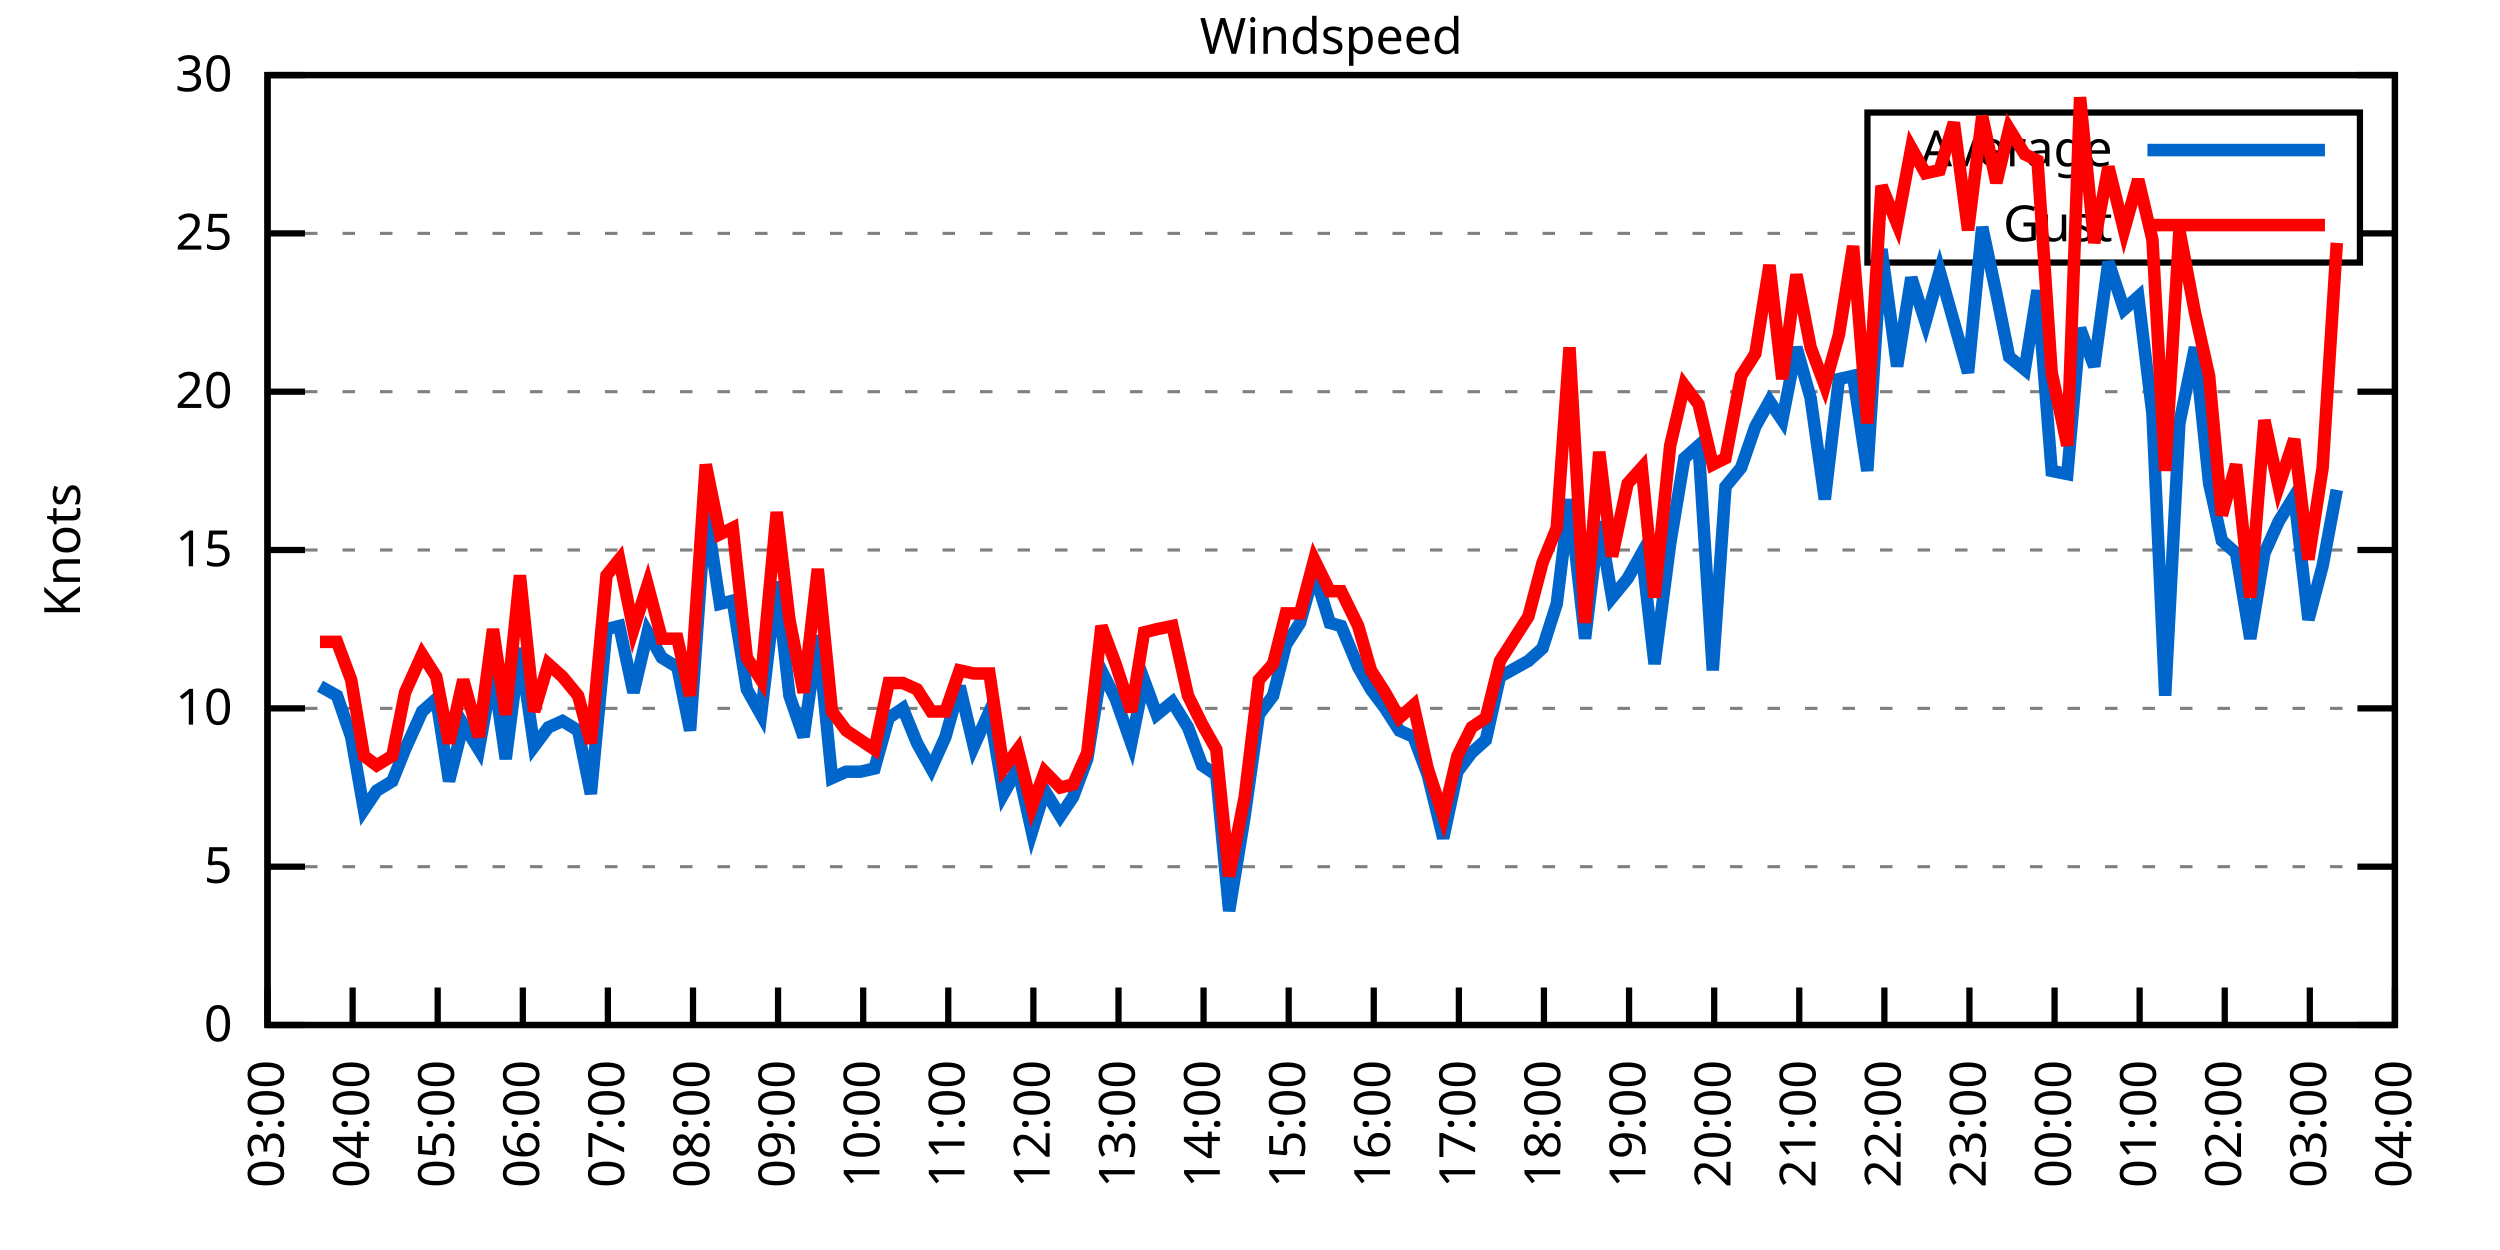
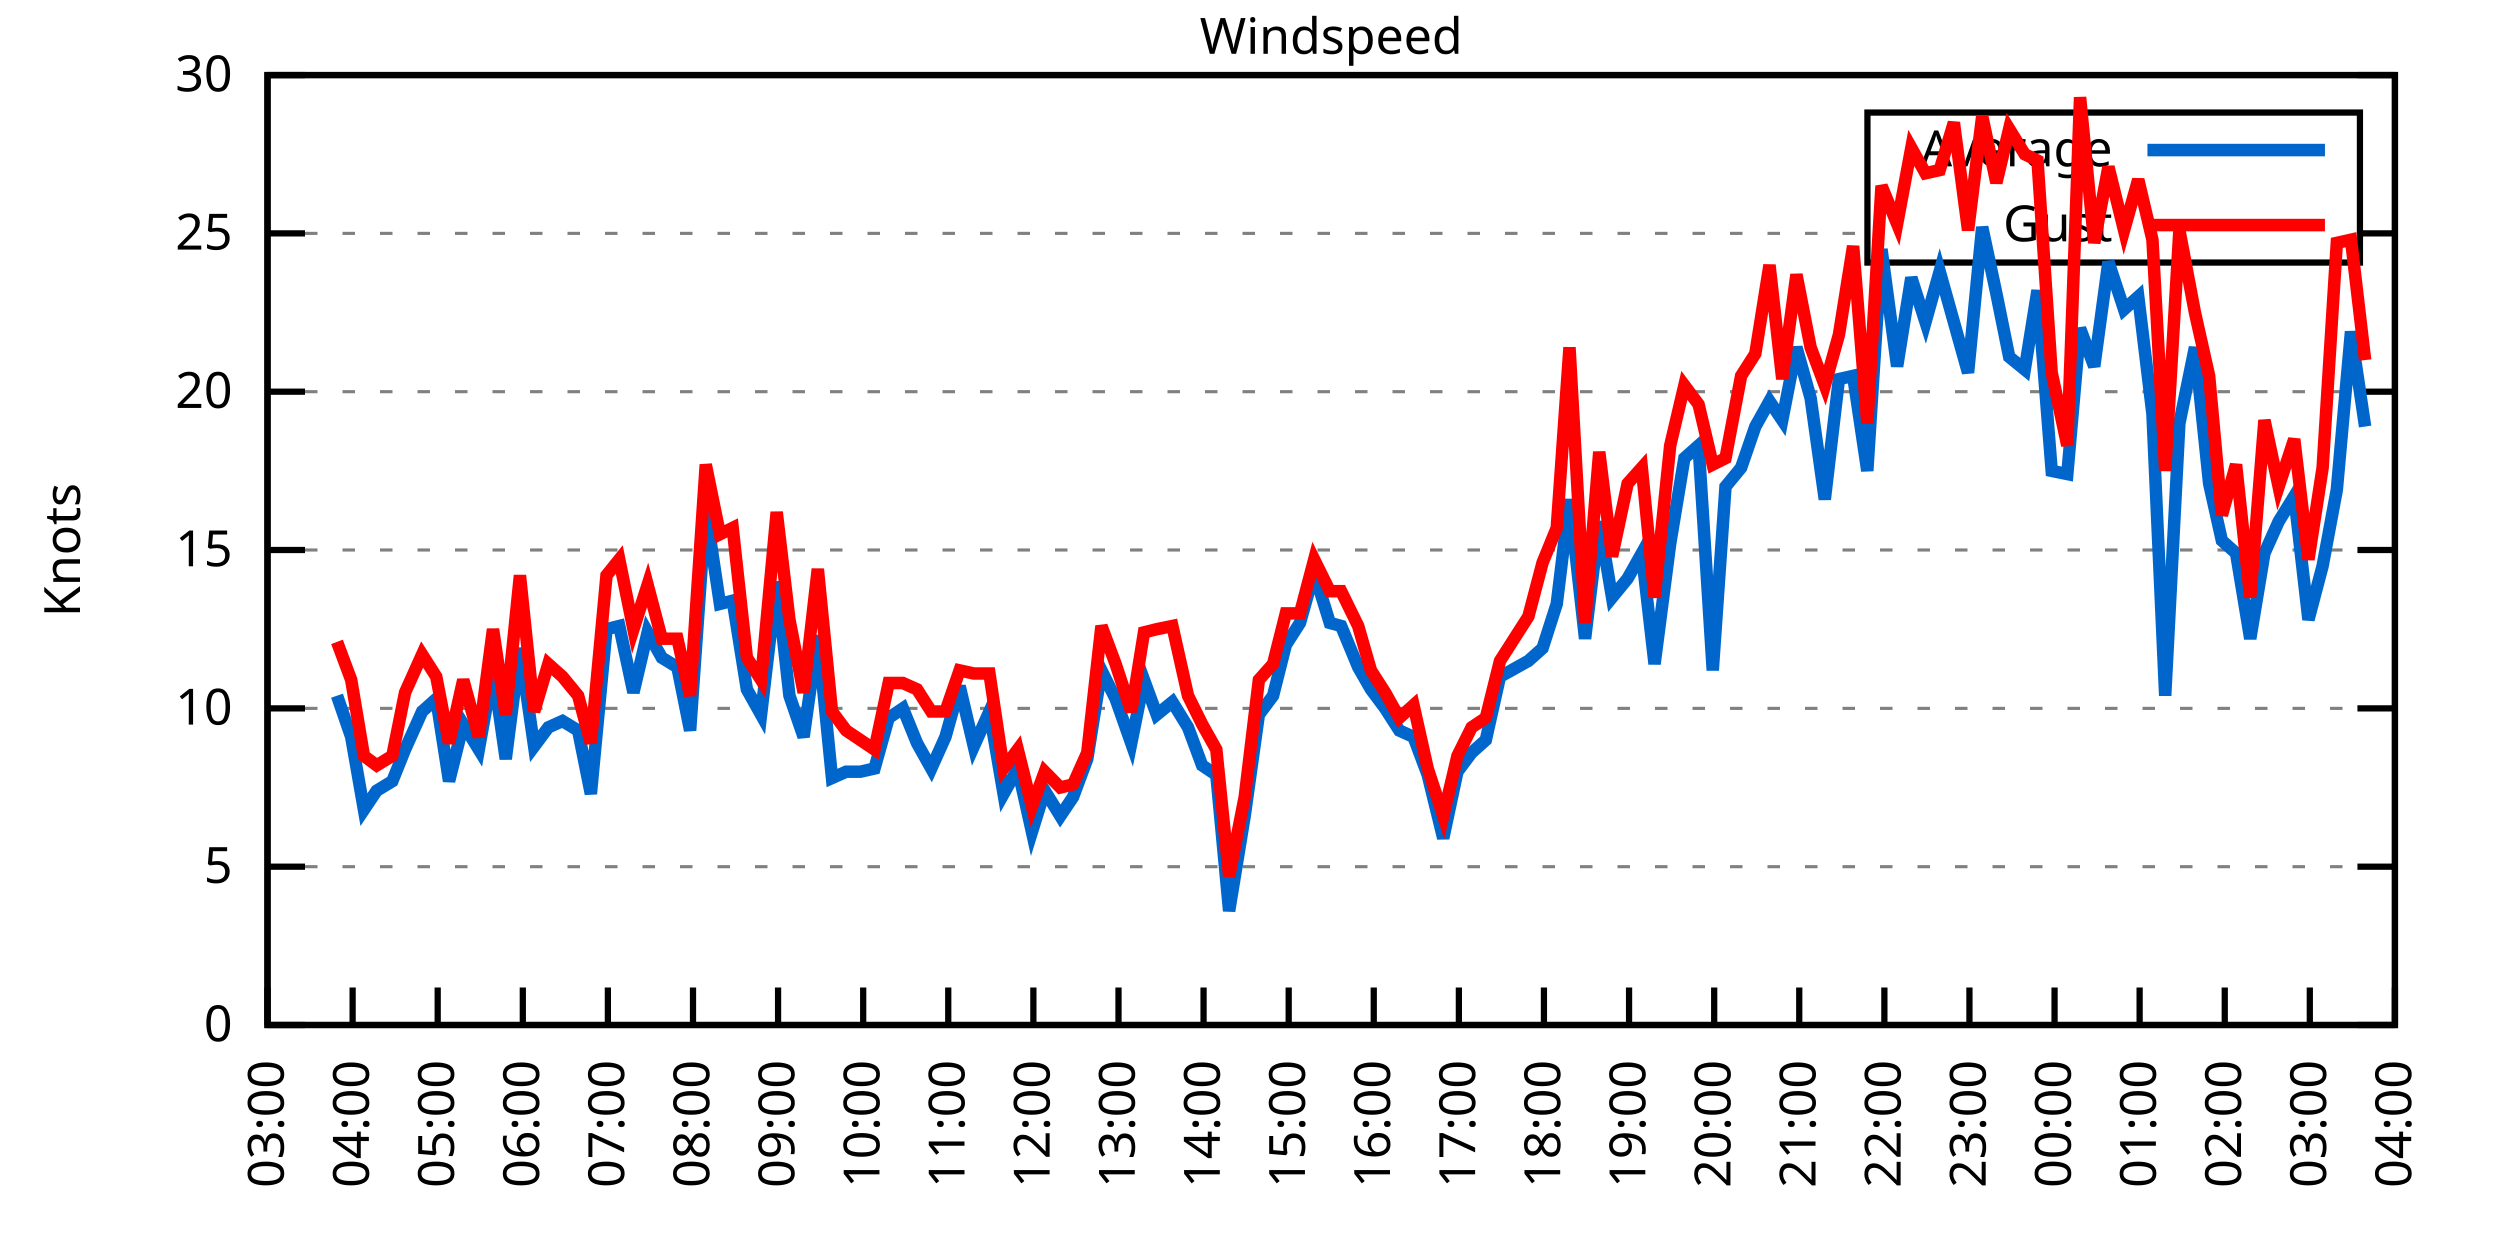
<svg xmlns="http://www.w3.org/2000/svg" xmlns:xlink="http://www.w3.org/1999/xlink" width="400" height="200" viewBox="0 0 400 200">
  <g id="gnuplot_canvas">
    <rect x="0" y="0" width="400" height="200" fill="none" />
    <defs>
      <circle id="gpDot" r="0.5" stroke-width="0.5" stroke="currentColor" />
      <path id="gpPt0" stroke-width="0.333" stroke="currentColor" d="M-1,0 h2 M0,-1 v2" />
      <path id="gpPt1" stroke-width="0.333" stroke="currentColor" d="M-1,-1 L1,1 M1,-1 L-1,1" />
      <path id="gpPt2" stroke-width="0.333" stroke="currentColor" d="M-1,0 L1,0 M0,-1 L0,1 M-1,-1 L1,1 M-1,1 L1,-1" />
      <rect id="gpPt3" stroke-width="0.333" stroke="currentColor" x="-1" y="-1" width="2" height="2" />
      <rect id="gpPt4" stroke-width="0.333" stroke="currentColor" fill="currentColor" x="-1" y="-1" width="2" height="2" />
      <circle id="gpPt5" stroke-width="0.333" stroke="currentColor" cx="0" cy="0" r="1" />
      <use xlink:href="#gpPt5" id="gpPt6" fill="currentColor" stroke="none" />
      <path id="gpPt7" stroke-width="0.333" stroke="currentColor" d="M0,-1.33 L-1.33,0.67 L1.33,0.67 z" />
      <use xlink:href="#gpPt7" id="gpPt8" fill="currentColor" stroke="none" />
      <use xlink:href="#gpPt7" id="gpPt9" stroke="currentColor" transform="rotate(180)" />
      <use xlink:href="#gpPt9" id="gpPt10" fill="currentColor" stroke="none" />
      <use xlink:href="#gpPt3" id="gpPt11" stroke="currentColor" transform="rotate(45)" />
      <use xlink:href="#gpPt11" id="gpPt12" fill="currentColor" stroke="none" />
      <path id="gpPt13" stroke-width="0.333" stroke="currentColor" d="M0,1.330 L1.265,0.411 L0.782,-1.067 L-0.782,-1.076 L-1.265,0.411 z" />
      <use xlink:href="#gpPt13" id="gpPt14" fill="currentColor" stroke="none" />
      <filter id="textbox" filterUnits="objectBoundingBox" x="0" y="0" height="1" width="1">
        <feFlood flood-color="white" flood-opacity="1" result="bgnd" />
        <feComposite in="SourceGraphic" in2="bgnd" operator="atop" />
      </filter>
      <filter id="greybox" filterUnits="objectBoundingBox" x="0" y="0" height="1" width="1">
        <feFlood flood-color="lightgrey" flood-opacity="1" result="grey" />
        <feComposite in="SourceGraphic" in2="grey" operator="atop" />
      </filter>
    </defs>
    <g fill="none" color="white" stroke="currentColor" stroke-width="1.00" stroke-linecap="butt" stroke-linejoin="miter">
</g>
    <g fill="none" color="black" stroke="currentColor" stroke-width="1.00" stroke-linecap="butt" stroke-linejoin="miter">
      <g stroke="none" shape-rendering="crispEdges">
        <polygon fill="rgb(255, 255, 255)" points="42.80,164.00 383.18,164.00 383.18,12.02 42.80,12.02 " />
      </g>
    </g>
    <g fill="none" color="black" stroke="currentColor" stroke-width="1.00" stroke-linecap="butt" stroke-linejoin="miter">
</g>
    <g fill="none" color="black" stroke="black" stroke-width="0.50" stroke-linecap="butt" stroke-linejoin="miter">
</g>
    <g fill="none" color="gray" stroke="currentColor" stroke-width="0.50" stroke-linecap="butt" stroke-linejoin="miter">
      <path stroke="gray" stroke-dasharray="2,4" class="gridline" d="M42.80,164.00 L383.19,164.00  " />
    </g>
    <g fill="none" color="gray" stroke="gray" stroke-width="1.00" stroke-linecap="butt" stroke-linejoin="miter">
</g>
    <g fill="none" color="black" stroke="currentColor" stroke-width="1.00" stroke-linecap="butt" stroke-linejoin="miter">
      <path stroke="black" d="M42.80,164.00 L48.80,164.00 M383.19,164.00 L377.19,164.00  " />
      <g transform="translate(37.20,166.60)" stroke="none" fill="black" font-family="Sans" font-size="8.00" text-anchor="end">
        <text>
          <tspan font-family="Sans"> 0</tspan>
        </text>
      </g>
    </g>
    <g fill="none" color="black" stroke="currentColor" stroke-width="1.00" stroke-linecap="butt" stroke-linejoin="miter">
</g>
    <g fill="none" color="black" stroke="black" stroke-width="0.50" stroke-linecap="butt" stroke-linejoin="miter">
</g>
    <g fill="none" color="gray" stroke="currentColor" stroke-width="0.50" stroke-linecap="butt" stroke-linejoin="miter">
      <path stroke="gray" stroke-dasharray="2,4" class="gridline" d="M42.80,138.67 L383.19,138.67  " />
    </g>
    <g fill="none" color="gray" stroke="gray" stroke-width="1.00" stroke-linecap="butt" stroke-linejoin="miter">
</g>
    <g fill="none" color="black" stroke="currentColor" stroke-width="1.00" stroke-linecap="butt" stroke-linejoin="miter">
      <path stroke="black" d="M42.80,138.67 L48.80,138.67 M383.19,138.67 L377.19,138.67  " />
      <g transform="translate(37.20,141.27)" stroke="none" fill="black" font-family="Sans" font-size="8.00" text-anchor="end">
        <text>
          <tspan font-family="Sans"> 5</tspan>
        </text>
      </g>
    </g>
    <g fill="none" color="black" stroke="currentColor" stroke-width="1.00" stroke-linecap="butt" stroke-linejoin="miter">
</g>
    <g fill="none" color="black" stroke="black" stroke-width="0.50" stroke-linecap="butt" stroke-linejoin="miter">
</g>
    <g fill="none" color="gray" stroke="currentColor" stroke-width="0.50" stroke-linecap="butt" stroke-linejoin="miter">
      <path stroke="gray" stroke-dasharray="2,4" class="gridline" d="M42.80,113.34 L383.19,113.34  " />
    </g>
    <g fill="none" color="gray" stroke="gray" stroke-width="1.00" stroke-linecap="butt" stroke-linejoin="miter">
</g>
    <g fill="none" color="black" stroke="currentColor" stroke-width="1.00" stroke-linecap="butt" stroke-linejoin="miter">
      <path stroke="black" d="M42.80,113.34 L48.80,113.34 M383.19,113.34 L377.19,113.34  " />
      <g transform="translate(37.20,115.94)" stroke="none" fill="black" font-family="Sans" font-size="8.00" text-anchor="end">
        <text>
          <tspan font-family="Sans"> 10</tspan>
        </text>
      </g>
    </g>
    <g fill="none" color="black" stroke="currentColor" stroke-width="1.00" stroke-linecap="butt" stroke-linejoin="miter">
</g>
    <g fill="none" color="black" stroke="black" stroke-width="0.50" stroke-linecap="butt" stroke-linejoin="miter">
</g>
    <g fill="none" color="gray" stroke="currentColor" stroke-width="0.50" stroke-linecap="butt" stroke-linejoin="miter">
      <path stroke="gray" stroke-dasharray="2,4" class="gridline" d="M42.80,88.00 L383.19,88.00  " />
    </g>
    <g fill="none" color="gray" stroke="gray" stroke-width="1.00" stroke-linecap="butt" stroke-linejoin="miter">
</g>
    <g fill="none" color="black" stroke="currentColor" stroke-width="1.00" stroke-linecap="butt" stroke-linejoin="miter">
      <path stroke="black" d="M42.80,88.00 L48.80,88.00 M383.19,88.00 L377.19,88.00  " />
      <g transform="translate(37.20,90.60)" stroke="none" fill="black" font-family="Sans" font-size="8.00" text-anchor="end">
        <text>
          <tspan font-family="Sans"> 15</tspan>
        </text>
      </g>
    </g>
    <g fill="none" color="black" stroke="currentColor" stroke-width="1.00" stroke-linecap="butt" stroke-linejoin="miter">
</g>
    <g fill="none" color="black" stroke="black" stroke-width="0.50" stroke-linecap="butt" stroke-linejoin="miter">
</g>
    <g fill="none" color="gray" stroke="currentColor" stroke-width="0.50" stroke-linecap="butt" stroke-linejoin="miter">
      <path stroke="gray" stroke-dasharray="2,4" class="gridline" d="M42.80,62.67 L383.19,62.67  " />
    </g>
    <g fill="none" color="gray" stroke="gray" stroke-width="1.00" stroke-linecap="butt" stroke-linejoin="miter">
</g>
    <g fill="none" color="black" stroke="currentColor" stroke-width="1.00" stroke-linecap="butt" stroke-linejoin="miter">
      <path stroke="black" d="M42.80,62.67 L48.80,62.67 M383.19,62.67 L377.19,62.67  " />
      <g transform="translate(37.20,65.27)" stroke="none" fill="black" font-family="Sans" font-size="8.00" text-anchor="end">
        <text>
          <tspan font-family="Sans"> 20</tspan>
        </text>
      </g>
    </g>
    <g fill="none" color="black" stroke="currentColor" stroke-width="1.00" stroke-linecap="butt" stroke-linejoin="miter">
</g>
    <g fill="none" color="black" stroke="black" stroke-width="0.50" stroke-linecap="butt" stroke-linejoin="miter">
</g>
    <g fill="none" color="gray" stroke="currentColor" stroke-width="0.50" stroke-linecap="butt" stroke-linejoin="miter">
      <path stroke="gray" stroke-dasharray="2,4" class="gridline" d="M42.80,37.34 L298.79,37.34 M377.59,37.34 L383.19,37.34  " />
    </g>
    <g fill="none" color="gray" stroke="gray" stroke-width="1.00" stroke-linecap="butt" stroke-linejoin="miter">
</g>
    <g fill="none" color="black" stroke="currentColor" stroke-width="1.00" stroke-linecap="butt" stroke-linejoin="miter">
      <path stroke="black" d="M42.80,37.34 L48.80,37.34 M383.19,37.34 L377.19,37.34  " />
      <g transform="translate(37.20,39.94)" stroke="none" fill="black" font-family="Sans" font-size="8.00" text-anchor="end">
        <text>
          <tspan font-family="Sans"> 25</tspan>
        </text>
      </g>
    </g>
    <g fill="none" color="black" stroke="currentColor" stroke-width="1.00" stroke-linecap="butt" stroke-linejoin="miter">
</g>
    <g fill="none" color="black" stroke="black" stroke-width="0.50" stroke-linecap="butt" stroke-linejoin="miter">
</g>
    <g fill="none" color="gray" stroke="currentColor" stroke-width="0.50" stroke-linecap="butt" stroke-linejoin="miter">
      <path stroke="gray" stroke-dasharray="2,4" class="gridline" d="M42.80,12.01 L383.19,12.01  " />
    </g>
    <g fill="none" color="gray" stroke="gray" stroke-width="1.00" stroke-linecap="butt" stroke-linejoin="miter">
</g>
    <g fill="none" color="black" stroke="currentColor" stroke-width="1.00" stroke-linecap="butt" stroke-linejoin="miter">
      <path stroke="black" d="M42.80,12.01 L48.80,12.01 M383.19,12.01 L377.19,12.01  " />
      <g transform="translate(37.20,14.61)" stroke="none" fill="black" font-family="Sans" font-size="8.00" text-anchor="end">
        <text>
          <tspan font-family="Sans"> 30</tspan>
        </text>
      </g>
    </g>
    <g fill="none" color="black" stroke="currentColor" stroke-width="1.00" stroke-linecap="butt" stroke-linejoin="miter">
      <path stroke="black" d="M42.80,164.00 L42.80,158.00  " />
      <g transform="translate(45.40,169.60) rotate(270.00)" stroke="none" fill="black" font-family="Sans" font-size="8.00" text-anchor="end">
        <text>
          <tspan font-family="Sans">03:00</tspan>
        </text>
      </g>
    </g>
    <g fill="none" color="black" stroke="currentColor" stroke-width="1.00" stroke-linecap="butt" stroke-linejoin="miter">
      <path stroke="black" d="M56.42,164.00 L56.42,158.00  " />
      <g transform="translate(59.02,169.60) rotate(270.00)" stroke="none" fill="black" font-family="Sans" font-size="8.00" text-anchor="end">
        <text>
          <tspan font-family="Sans">04:00</tspan>
        </text>
      </g>
    </g>
    <g fill="none" color="black" stroke="currentColor" stroke-width="1.00" stroke-linecap="butt" stroke-linejoin="miter">
      <path stroke="black" d="M70.03,164.00 L70.03,158.00  " />
      <g transform="translate(72.63,169.60) rotate(270.00)" stroke="none" fill="black" font-family="Sans" font-size="8.00" text-anchor="end">
        <text>
          <tspan font-family="Sans">05:00</tspan>
        </text>
      </g>
    </g>
    <g fill="none" color="black" stroke="currentColor" stroke-width="1.00" stroke-linecap="butt" stroke-linejoin="miter">
      <path stroke="black" d="M83.65,164.00 L83.65,158.00  " />
      <g transform="translate(86.25,169.60) rotate(270.00)" stroke="none" fill="black" font-family="Sans" font-size="8.00" text-anchor="end">
        <text>
          <tspan font-family="Sans">06:00</tspan>
        </text>
      </g>
    </g>
    <g fill="none" color="black" stroke="currentColor" stroke-width="1.00" stroke-linecap="butt" stroke-linejoin="miter">
      <path stroke="black" d="M97.26,164.00 L97.26,158.00  " />
      <g transform="translate(99.86,169.60) rotate(270.00)" stroke="none" fill="black" font-family="Sans" font-size="8.00" text-anchor="end">
        <text>
          <tspan font-family="Sans">07:00</tspan>
        </text>
      </g>
    </g>
    <g fill="none" color="black" stroke="currentColor" stroke-width="1.00" stroke-linecap="butt" stroke-linejoin="miter">
      <path stroke="black" d="M110.88,164.00 L110.88,158.00  " />
      <g transform="translate(113.48,169.60) rotate(270.00)" stroke="none" fill="black" font-family="Sans" font-size="8.00" text-anchor="end">
        <text>
          <tspan font-family="Sans">08:00</tspan>
        </text>
      </g>
    </g>
    <g fill="none" color="black" stroke="currentColor" stroke-width="1.00" stroke-linecap="butt" stroke-linejoin="miter">
      <path stroke="black" d="M124.49,164.00 L124.49,158.00  " />
      <g transform="translate(127.09,169.60) rotate(270.00)" stroke="none" fill="black" font-family="Sans" font-size="8.00" text-anchor="end">
        <text>
          <tspan font-family="Sans">09:00</tspan>
        </text>
      </g>
    </g>
    <g fill="none" color="black" stroke="currentColor" stroke-width="1.00" stroke-linecap="butt" stroke-linejoin="miter">
      <path stroke="black" d="M138.11,164.00 L138.11,158.00  " />
      <g transform="translate(140.71,169.60) rotate(270.00)" stroke="none" fill="black" font-family="Sans" font-size="8.00" text-anchor="end">
        <text>
          <tspan font-family="Sans">10:00</tspan>
        </text>
      </g>
    </g>
    <g fill="none" color="black" stroke="currentColor" stroke-width="1.00" stroke-linecap="butt" stroke-linejoin="miter">
      <path stroke="black" d="M151.72,164.00 L151.72,158.00  " />
      <g transform="translate(154.32,169.60) rotate(270.00)" stroke="none" fill="black" font-family="Sans" font-size="8.00" text-anchor="end">
        <text>
          <tspan font-family="Sans">11:00</tspan>
        </text>
      </g>
    </g>
    <g fill="none" color="black" stroke="currentColor" stroke-width="1.00" stroke-linecap="butt" stroke-linejoin="miter">
      <path stroke="black" d="M165.34,164.00 L165.34,158.00  " />
      <g transform="translate(167.94,169.60) rotate(270.00)" stroke="none" fill="black" font-family="Sans" font-size="8.00" text-anchor="end">
        <text>
          <tspan font-family="Sans">12:00</tspan>
        </text>
      </g>
    </g>
    <g fill="none" color="black" stroke="currentColor" stroke-width="1.00" stroke-linecap="butt" stroke-linejoin="miter">
      <path stroke="black" d="M178.96,164.00 L178.96,158.00  " />
      <g transform="translate(181.56,169.60) rotate(270.00)" stroke="none" fill="black" font-family="Sans" font-size="8.00" text-anchor="end">
        <text>
          <tspan font-family="Sans">13:00</tspan>
        </text>
      </g>
    </g>
    <g fill="none" color="black" stroke="currentColor" stroke-width="1.00" stroke-linecap="butt" stroke-linejoin="miter">
      <path stroke="black" d="M192.57,164.00 L192.57,158.00  " />
      <g transform="translate(195.17,169.60) rotate(270.00)" stroke="none" fill="black" font-family="Sans" font-size="8.00" text-anchor="end">
        <text>
          <tspan font-family="Sans">14:00</tspan>
        </text>
      </g>
    </g>
    <g fill="none" color="black" stroke="currentColor" stroke-width="1.00" stroke-linecap="butt" stroke-linejoin="miter">
      <path stroke="black" d="M206.19,164.00 L206.19,158.00  " />
      <g transform="translate(208.79,169.60) rotate(270.00)" stroke="none" fill="black" font-family="Sans" font-size="8.00" text-anchor="end">
        <text>
          <tspan font-family="Sans">15:00</tspan>
        </text>
      </g>
    </g>
    <g fill="none" color="black" stroke="currentColor" stroke-width="1.00" stroke-linecap="butt" stroke-linejoin="miter">
      <path stroke="black" d="M219.80,164.00 L219.80,158.00  " />
      <g transform="translate(222.40,169.60) rotate(270.00)" stroke="none" fill="black" font-family="Sans" font-size="8.00" text-anchor="end">
        <text>
          <tspan font-family="Sans">16:00</tspan>
        </text>
      </g>
    </g>
    <g fill="none" color="black" stroke="currentColor" stroke-width="1.00" stroke-linecap="butt" stroke-linejoin="miter">
      <path stroke="black" d="M233.42,164.00 L233.42,158.00  " />
      <g transform="translate(236.02,169.60) rotate(270.00)" stroke="none" fill="black" font-family="Sans" font-size="8.00" text-anchor="end">
        <text>
          <tspan font-family="Sans">17:00</tspan>
        </text>
      </g>
    </g>
    <g fill="none" color="black" stroke="currentColor" stroke-width="1.00" stroke-linecap="butt" stroke-linejoin="miter">
      <path stroke="black" d="M247.03,164.00 L247.03,158.00  " />
      <g transform="translate(249.63,169.60) rotate(270.00)" stroke="none" fill="black" font-family="Sans" font-size="8.00" text-anchor="end">
        <text>
          <tspan font-family="Sans">18:00</tspan>
        </text>
      </g>
    </g>
    <g fill="none" color="black" stroke="currentColor" stroke-width="1.00" stroke-linecap="butt" stroke-linejoin="miter">
      <path stroke="black" d="M260.65,164.00 L260.65,158.00  " />
      <g transform="translate(263.25,169.60) rotate(270.00)" stroke="none" fill="black" font-family="Sans" font-size="8.00" text-anchor="end">
        <text>
          <tspan font-family="Sans">19:00</tspan>
        </text>
      </g>
    </g>
    <g fill="none" color="black" stroke="currentColor" stroke-width="1.00" stroke-linecap="butt" stroke-linejoin="miter">
      <path stroke="black" d="M274.27,164.00 L274.27,158.00  " />
      <g transform="translate(276.87,169.60) rotate(270.00)" stroke="none" fill="black" font-family="Sans" font-size="8.00" text-anchor="end">
        <text>
          <tspan font-family="Sans">20:00</tspan>
        </text>
      </g>
    </g>
    <g fill="none" color="black" stroke="currentColor" stroke-width="1.00" stroke-linecap="butt" stroke-linejoin="miter">
      <path stroke="black" d="M287.88,164.00 L287.88,158.00  " />
      <g transform="translate(290.48,169.60) rotate(270.00)" stroke="none" fill="black" font-family="Sans" font-size="8.00" text-anchor="end">
        <text>
          <tspan font-family="Sans">21:00</tspan>
        </text>
      </g>
    </g>
    <g fill="none" color="black" stroke="currentColor" stroke-width="1.00" stroke-linecap="butt" stroke-linejoin="miter">
      <path stroke="black" d="M301.50,164.00 L301.50,158.00  " />
      <g transform="translate(304.10,169.60) rotate(270.00)" stroke="none" fill="black" font-family="Sans" font-size="8.00" text-anchor="end">
        <text>
          <tspan font-family="Sans">22:00</tspan>
        </text>
      </g>
    </g>
    <g fill="none" color="black" stroke="currentColor" stroke-width="1.00" stroke-linecap="butt" stroke-linejoin="miter">
      <path stroke="black" d="M315.11,164.00 L315.11,158.00  " />
      <g transform="translate(317.71,169.60) rotate(270.00)" stroke="none" fill="black" font-family="Sans" font-size="8.00" text-anchor="end">
        <text>
          <tspan font-family="Sans">23:00</tspan>
        </text>
      </g>
    </g>
    <g fill="none" color="black" stroke="currentColor" stroke-width="1.00" stroke-linecap="butt" stroke-linejoin="miter">
      <path stroke="black" d="M328.73,164.00 L328.73,158.00  " />
      <g transform="translate(331.33,169.60) rotate(270.00)" stroke="none" fill="black" font-family="Sans" font-size="8.00" text-anchor="end">
        <text>
          <tspan font-family="Sans">00:00</tspan>
        </text>
      </g>
    </g>
    <g fill="none" color="black" stroke="currentColor" stroke-width="1.00" stroke-linecap="butt" stroke-linejoin="miter">
      <path stroke="black" d="M342.34,164.00 L342.34,158.00  " />
      <g transform="translate(344.94,169.60) rotate(270.00)" stroke="none" fill="black" font-family="Sans" font-size="8.00" text-anchor="end">
        <text>
          <tspan font-family="Sans">01:00</tspan>
        </text>
      </g>
    </g>
    <g fill="none" color="black" stroke="currentColor" stroke-width="1.00" stroke-linecap="butt" stroke-linejoin="miter">
      <path stroke="black" d="M355.96,164.00 L355.96,158.00  " />
      <g transform="translate(358.56,169.60) rotate(270.00)" stroke="none" fill="black" font-family="Sans" font-size="8.00" text-anchor="end">
        <text>
          <tspan font-family="Sans">02:00</tspan>
        </text>
      </g>
    </g>
    <g fill="none" color="black" stroke="currentColor" stroke-width="1.00" stroke-linecap="butt" stroke-linejoin="miter">
      <path stroke="black" d="M369.57,164.00 L369.57,158.00  " />
      <g transform="translate(372.17,169.60) rotate(270.00)" stroke="none" fill="black" font-family="Sans" font-size="8.00" text-anchor="end">
        <text>
          <tspan font-family="Sans">03:00</tspan>
        </text>
      </g>
    </g>
    <g fill="none" color="black" stroke="currentColor" stroke-width="1.00" stroke-linecap="butt" stroke-linejoin="miter">
      <path stroke="black" d="M383.19,164.00 L383.19,158.00  " />
      <g transform="translate(385.79,169.60) rotate(270.00)" stroke="none" fill="black" font-family="Sans" font-size="8.00" text-anchor="end">
        <text>
          <tspan font-family="Sans">04:00</tspan>
        </text>
      </g>
    </g>
    <g fill="none" color="black" stroke="currentColor" stroke-width="1.00" stroke-linecap="butt" stroke-linejoin="miter">
</g>
    <g fill="none" color="black" stroke="currentColor" stroke-width="1.00" stroke-linecap="butt" stroke-linejoin="miter">
      <path stroke="black" d="M42.80,12.01 L42.80,164.00 L383.19,164.00 L383.19,12.01 L42.80,12.01 Z  " />
    </g>
    <g fill="none" color="black" stroke="currentColor" stroke-width="1.00" stroke-linecap="butt" stroke-linejoin="miter">
</g>
    <g fill="none" color="black" stroke="currentColor" stroke-width="1.00" stroke-linecap="butt" stroke-linejoin="miter">
      <path stroke="black" d="M298.79,42.01 L298.79,18.01 L377.59,18.01 L377.59,42.01 L298.79,42.01 Z  " />
    </g>
    <g id="Windspeed_plot_1">
      <g fill="none" color="white" stroke="black" stroke-width="2.00" stroke-linecap="butt" stroke-linejoin="miter">
</g>
      <g fill="none" color="black" stroke="currentColor" stroke-width="2.00" stroke-linecap="butt" stroke-linejoin="miter">
        <g transform="translate(337.99,26.61)" stroke="none" fill="black" font-family="Sans" font-size="8.00" text-anchor="end">
          <text>
            <tspan font-family="Sans">Average</tspan>
          </text>
        </g>
      </g>
      <g fill="none" color="black" stroke="currentColor" stroke-width="2.00" stroke-linecap="butt" stroke-linejoin="miter">
-         <path stroke="rgb(  0, 102, 204)" d="M343.59,24.01 L371.99,24.01 M51.20,109.79 L53.92,111.31 L56.19,117.90 L58.23,129.55 L60.27,126.51 L62.77,124.99   L64.81,119.92 L67.54,113.84 L69.80,111.82 L71.85,124.99 L74.12,115.87 L76.61,119.92 L78.88,107.26 L80.92,121.44   L83.19,103.71 L85.46,119.42 L87.73,116.38 L90.00,115.36 L92.50,116.88 L94.54,127.02 L97.04,100.67 L99.08,100.16   L101.35,110.80 L103.62,101.18 L105.89,105.23 L108.38,106.75 L110.42,116.88 L112.92,81.42 L115.19,96.62 L117.23,96.11   L119.50,110.30 L121.77,114.35 L124.27,93.07 L126.31,111.31 L128.58,117.90 L130.85,101.68 L133.12,124.48 L135.39,123.47   L137.66,123.47 L139.92,122.96 L142.19,114.86 L144.46,113.34 L146.73,118.91 L149.00,122.96 L151.27,117.90 L153.54,109.79   L155.81,119.42 L158.31,113.84 L160.57,127.02 L162.84,122.96 L165.11,133.10 L167.16,126.51 L169.65,130.56 L171.69,127.52   L173.96,121.44 L176.23,107.26 L178.50,111.82 L181.00,118.91 L183.04,108.78 L185.08,114.35 L187.58,112.32 L190.08,116.38   L192.34,122.46 L194.61,123.98 L196.66,145.76 L199.15,130.56 L201.42,114.35 L203.69,111.31 L205.73,103.20 L208.00,99.66   L210.27,91.55 L212.77,99.66 L214.58,100.16 L217.31,106.75 L219.35,110.30 L221.62,113.34 L223.89,116.88 L226.16,117.90   L228.43,123.98 L230.92,134.11 L233.19,123.47 L235.46,120.43 L237.73,118.40 L240.00,108.27 L244.54,105.74 L246.81,103.71   L249.08,96.62 L251.12,79.90 L253.61,102.19 L255.88,83.45 L257.93,95.60 L260.42,92.56 L262.69,88.51 L264.73,106.24   L267.23,86.99 L269.50,73.31 L271.77,71.29 L274.04,107.26 L276.08,77.87 L278.58,74.83 L280.85,68.25 L283.12,64.19   L285.16,67.23 L287.43,55.58 L289.70,63.69 L291.97,79.90 L294.23,60.65 L296.50,60.14 L298.77,75.34 L301.04,39.87   L303.54,58.62 L305.81,44.43 L308.08,51.53 L310.35,43.42 L312.62,51.53 L314.89,59.63 L317.15,36.33 L319.42,46.97   L321.47,57.10 L323.96,59.13 L326.00,46.46 L328.27,75.34 L330.77,75.85 L332.81,52.54 L335.08,58.62 L337.35,41.90   L339.85,49.50 L342.12,47.47 L344.39,66.22 L346.43,111.31 L348.70,67.74 L351.19,55.58 L353.46,77.37 L355.50,86.49   L357.77,88.51 L360.04,102.19 L362.31,88.51 L364.58,83.45 L367.08,79.39 L369.35,99.15 L371.62,90.54 L373.89,78.38    " />
+         <path stroke="rgb(  0, 102, 204)" d="M343.59,24.01 L371.99,24.01 M53.92,111.31 L56.19,117.90 L58.23,129.55 L60.27,126.51 L62.77,124.99 L64.81,119.92   L67.54,113.84 L69.80,111.82 L71.85,124.99 L74.12,115.87 L76.61,119.92 L78.88,107.26 L80.92,121.44 L83.19,103.71   L85.46,119.42 L87.73,116.38 L90.00,115.36 L92.50,116.88 L94.54,127.02 L97.04,100.67 L99.08,100.16 L101.35,110.80   L103.62,101.18 L105.89,105.23 L108.38,106.75 L110.42,116.88 L112.92,81.42 L115.19,96.62 L117.23,96.11 L119.50,110.30   L121.77,114.35 L124.27,93.07 L126.31,111.31 L128.58,117.90 L130.85,101.68 L133.12,124.48 L135.39,123.47 L137.66,123.47   L139.92,122.96 L142.19,114.86 L144.46,113.34 L146.73,118.91 L149.00,122.96 L151.27,117.90 L153.54,109.79 L155.81,119.42   L158.31,113.84 L160.57,127.02 L162.84,122.96 L165.11,133.10 L167.16,126.51 L169.65,130.56 L171.69,127.52 L173.96,121.44   L176.23,107.26 L178.50,111.82 L181.00,118.91 L183.04,108.78 L185.08,114.35 L187.58,112.32 L190.08,116.38 L192.34,122.46   L194.61,123.98 L196.66,145.76 L199.15,130.56 L201.42,114.35 L203.69,111.31 L205.73,103.20 L208.00,99.66 L210.27,91.55   L212.77,99.66 L214.58,100.16 L217.31,106.75 L219.35,110.30 L221.62,113.34 L223.89,116.88 L226.16,117.90 L228.43,123.98   L230.92,134.11 L233.19,123.47 L235.46,120.43 L237.73,118.40 L240.00,108.27 L244.54,105.74 L246.81,103.71 L249.08,96.62   L251.12,79.90 L253.61,102.19 L255.88,83.45 L257.93,95.60 L260.42,92.56 L262.69,88.51 L264.73,106.24 L267.23,86.99   L269.50,73.31 L271.77,71.29 L274.04,107.26 L276.08,77.87 L278.58,74.83 L280.85,68.25 L283.12,64.19 L285.16,67.23   L287.43,55.58 L289.70,63.69 L291.97,79.90 L294.23,60.65 L296.50,60.14 L298.77,75.34 L301.04,39.87 L303.54,58.62   L305.81,44.43 L308.08,51.53 L310.35,43.42 L312.62,51.53 L314.89,59.63 L317.15,36.33 L319.42,46.97 L321.47,57.10   L323.96,59.13 L326.00,46.46 L328.27,75.34 L330.77,75.85 L332.81,52.54 L335.08,58.62 L337.35,41.90 L339.85,49.50   L342.12,47.47 L344.39,66.22 L346.43,111.31 L348.70,67.74 L351.19,55.58 L353.46,77.37 L355.50,86.49 L357.77,88.51   L360.04,102.19 L362.31,88.51 L364.58,83.45 L367.08,79.39 L369.35,99.15 L371.62,90.54 L373.89,78.38 L376.16,53.05   L378.42,68.25  " />
      </g>
    </g>
    <g id="Windspeed_plot_2">
      <g fill="none" color="black" stroke="currentColor" stroke-width="2.00" stroke-linecap="butt" stroke-linejoin="miter">
        <g transform="translate(337.99,38.61)" stroke="none" fill="black" font-family="Sans" font-size="8.00" text-anchor="end">
          <text>
            <tspan font-family="Sans">Gust</tspan>
          </text>
        </g>
      </g>
      <g fill="none" color="black" stroke="currentColor" stroke-width="2.00" stroke-linecap="butt" stroke-linejoin="miter">
-         <path stroke="rgb(255,   0,   0)" d="M343.59,36.01 L371.99,36.01 M51.20,102.70 L53.92,102.70 L56.19,108.78 L58.23,120.94 L60.27,122.46 L62.77,120.94   L64.81,110.80 L67.54,104.72 L69.80,108.27 L71.85,118.91 L74.12,108.78 L76.61,117.90 L78.88,100.67 L80.92,114.35   L83.19,92.06 L85.46,113.84 L87.73,106.24 L90.00,108.27 L92.50,111.31 L94.54,118.91 L97.04,92.06 L99.08,89.52   L101.35,100.67 L103.62,93.58 L105.89,102.19 L108.38,102.19 L110.42,111.31 L112.92,74.33 L115.19,85.47 L117.23,84.46   L119.50,105.23 L121.77,108.78 L124.27,81.93 L126.31,99.15 L128.58,110.80 L130.85,91.04 L133.12,113.84 L135.39,116.88   L137.66,118.40 L139.92,119.92 L142.19,109.28 L144.46,109.28 L146.73,110.30 L149.00,113.84 L151.27,113.84 L153.54,107.26   L155.81,107.76 L158.31,107.76 L160.57,122.96 L162.84,119.92 L165.11,129.04 L167.16,123.47 L169.65,126.00 L171.69,125.50   L173.96,120.43 L176.23,100.16 L178.50,106.24 L181.00,113.84 L183.04,101.18 L185.08,100.67 L187.58,100.16 L190.08,111.31   L192.34,115.87 L194.61,119.92 L196.66,140.19 L199.15,127.52 L201.42,108.78 L203.69,106.24 L205.73,98.14 L208.00,98.14   L210.27,89.52 L212.77,94.59 L214.58,94.59 L217.31,100.16 L219.35,107.26 L221.62,110.80 L223.89,114.86 L226.16,112.83   L228.43,122.96 L230.92,130.56 L233.19,120.94 L235.46,116.38 L237.73,114.86 L240.00,105.74 L244.54,98.64 L246.81,90.03   L249.08,84.46 L251.12,55.58 L253.61,99.66 L255.88,72.30 L257.93,89.02 L260.42,77.37 L262.69,74.83 L264.73,95.60   L267.23,71.29 L269.50,61.66 L271.77,64.70 L274.04,74.33 L276.08,73.31 L278.58,60.14 L280.85,56.59 L283.12,42.41   L285.16,60.65 L287.43,43.93 L289.70,55.58 L291.97,61.66 L294.23,53.55 L296.50,39.37 L298.77,67.74 L301.04,29.74   L303.54,35.82 L305.81,23.66 L308.08,27.72 L310.35,27.21 L312.62,19.61 L314.89,36.84 L317.15,18.60 L319.42,29.24   L321.47,20.62 L323.96,24.68 L326.00,25.69 L328.27,59.63 L330.77,71.29 L332.81,15.56 L335.08,38.86 L337.35,26.70   L339.85,36.84 L342.12,28.73 L344.39,38.35 L346.43,75.34 L348.70,36.84 L351.19,50.01 L353.46,60.14 L355.50,82.43   L357.77,74.33 L360.04,95.60 L362.31,67.23 L364.58,77.87 L367.08,70.27 L369.35,89.52 L371.62,74.83 L373.89,38.86    " />
+         <path stroke="rgb(255,   0,   0)" d="M343.59,36.01 L371.99,36.01 M53.92,102.70 L56.19,108.78 L58.23,120.94 L60.27,122.46 L62.77,120.94 L64.81,110.80   L67.54,104.72 L69.80,108.27 L71.85,118.91 L74.12,108.78 L76.61,117.90 L78.88,100.67 L80.92,114.35 L83.19,92.06   L85.46,113.84 L87.73,106.24 L90.00,108.27 L92.50,111.31 L94.54,118.91 L97.04,92.06 L99.08,89.52 L101.35,100.67   L103.62,93.58 L105.89,102.19 L108.38,102.19 L110.42,111.31 L112.92,74.33 L115.19,85.47 L117.23,84.46 L119.50,105.23   L121.77,108.78 L124.27,81.93 L126.31,99.15 L128.58,110.80 L130.85,91.04 L133.12,113.84 L135.39,116.88 L137.66,118.40   L139.92,119.92 L142.19,109.28 L144.46,109.28 L146.73,110.30 L149.00,113.84 L151.27,113.84 L153.54,107.26 L155.81,107.76   L158.31,107.76 L160.57,122.96 L162.84,119.92 L165.11,129.04 L167.16,123.47 L169.65,126.00 L171.69,125.50 L173.96,120.43   L176.23,100.16 L178.50,106.24 L181.00,113.84 L183.04,101.18 L185.08,100.67 L187.58,100.16 L190.08,111.31 L192.34,115.87   L194.61,119.92 L196.66,140.19 L199.15,127.52 L201.42,108.78 L203.69,106.24 L205.73,98.14 L208.00,98.14 L210.27,89.52   L212.77,94.59 L214.58,94.59 L217.31,100.16 L219.35,107.26 L221.62,110.80 L223.89,114.86 L226.16,112.83 L228.43,122.96   L230.92,130.56 L233.19,120.94 L235.46,116.38 L237.73,114.86 L240.00,105.74 L244.54,98.64 L246.81,90.03 L249.08,84.46   L251.12,55.58 L253.61,99.66 L255.88,72.30 L257.93,89.02 L260.42,77.37 L262.69,74.83 L264.73,95.60 L267.23,71.29   L269.50,61.66 L271.77,64.70 L274.04,74.33 L276.08,73.31 L278.58,60.14 L280.85,56.59 L283.12,42.41 L285.16,60.65   L287.43,43.93 L289.70,55.58 L291.97,61.66 L294.23,53.55 L296.50,39.37 L298.77,67.74 L301.04,29.74 L303.54,35.82   L305.81,23.66 L308.08,27.72 L310.35,27.21 L312.62,19.61 L314.89,36.84 L317.15,18.60 L319.42,29.24 L321.47,20.62   L323.96,24.68 L326.00,25.69 L328.27,59.63 L330.77,71.29 L332.81,15.56 L335.08,38.86 L337.35,26.70 L339.85,36.84   L342.12,28.73 L344.39,38.35 L346.43,75.34 L348.70,36.84 L351.19,50.01 L353.46,60.14 L355.50,82.43 L357.77,74.33   L360.04,95.60 L362.31,67.23 L364.58,77.87 L367.08,70.27 L369.35,89.52 L371.62,74.83 L373.89,38.86 L376.16,38.35   L378.42,57.61  " />
      </g>
    </g>
    <g fill="none" color="black" stroke="currentColor" stroke-width="2.00" stroke-linecap="butt" stroke-linejoin="miter">
</g>
    <g fill="none" color="black" stroke="black" stroke-width="1.00" stroke-linecap="butt" stroke-linejoin="miter">
</g>
    <g fill="none" color="black" stroke="currentColor" stroke-width="1.00" stroke-linecap="butt" stroke-linejoin="miter">
      <path stroke="black" d="M42.80,12.01 L42.80,164.00 L383.19,164.00 L383.19,12.01 L42.80,12.01 Z  " />
      <g transform="translate(12.80,88.01) rotate(270.00)" stroke="none" fill="black" font-family="Sans" font-size="8.00" text-anchor="middle">
        <text>
          <tspan font-family="Sans">Knots</tspan>
        </text>
      </g>
    </g>
    <g fill="none" color="black" stroke="currentColor" stroke-width="1.00" stroke-linecap="butt" stroke-linejoin="miter">
</g>
    <g fill="none" color="black" stroke="currentColor" stroke-width="1.00" stroke-linecap="butt" stroke-linejoin="miter">
      <g transform="translate(212.99,8.61)" stroke="none" fill="black" font-family="Sans" font-size="8.00" text-anchor="middle">
        <text>
          <tspan font-family="Sans">Windspeed</tspan>
        </text>
      </g>
    </g>
    <g fill="none" color="black" stroke="currentColor" stroke-width="1.00" stroke-linecap="butt" stroke-linejoin="miter">
</g>
  </g>
</svg>
